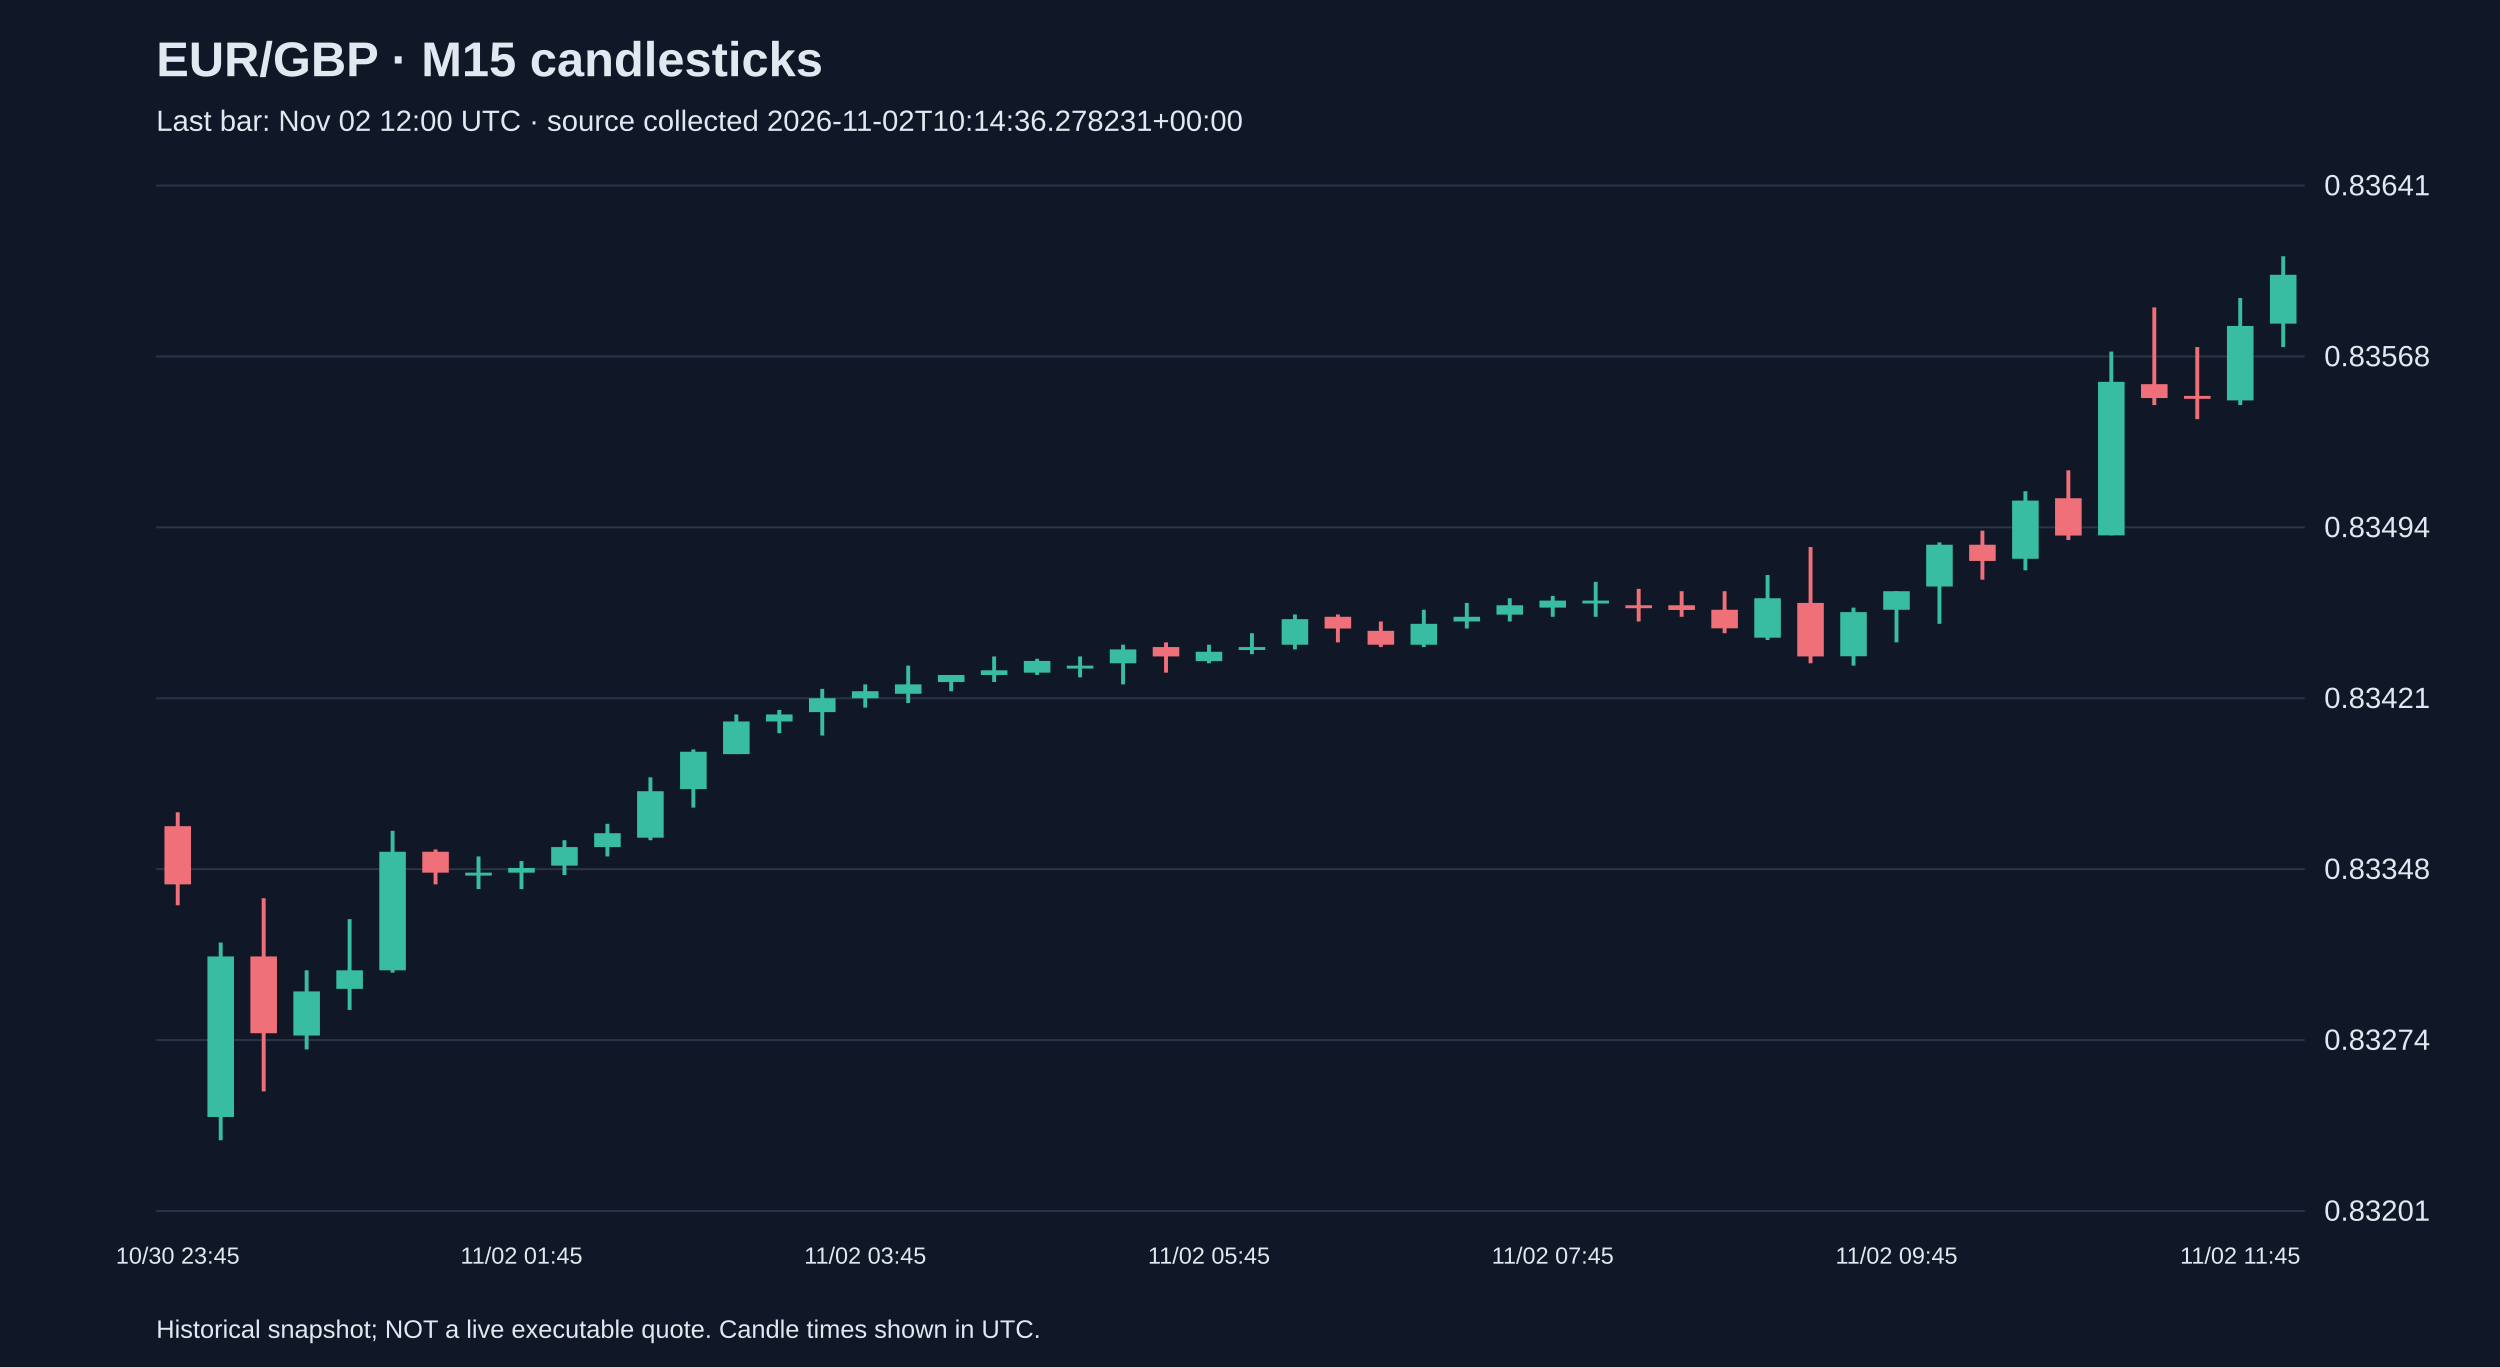
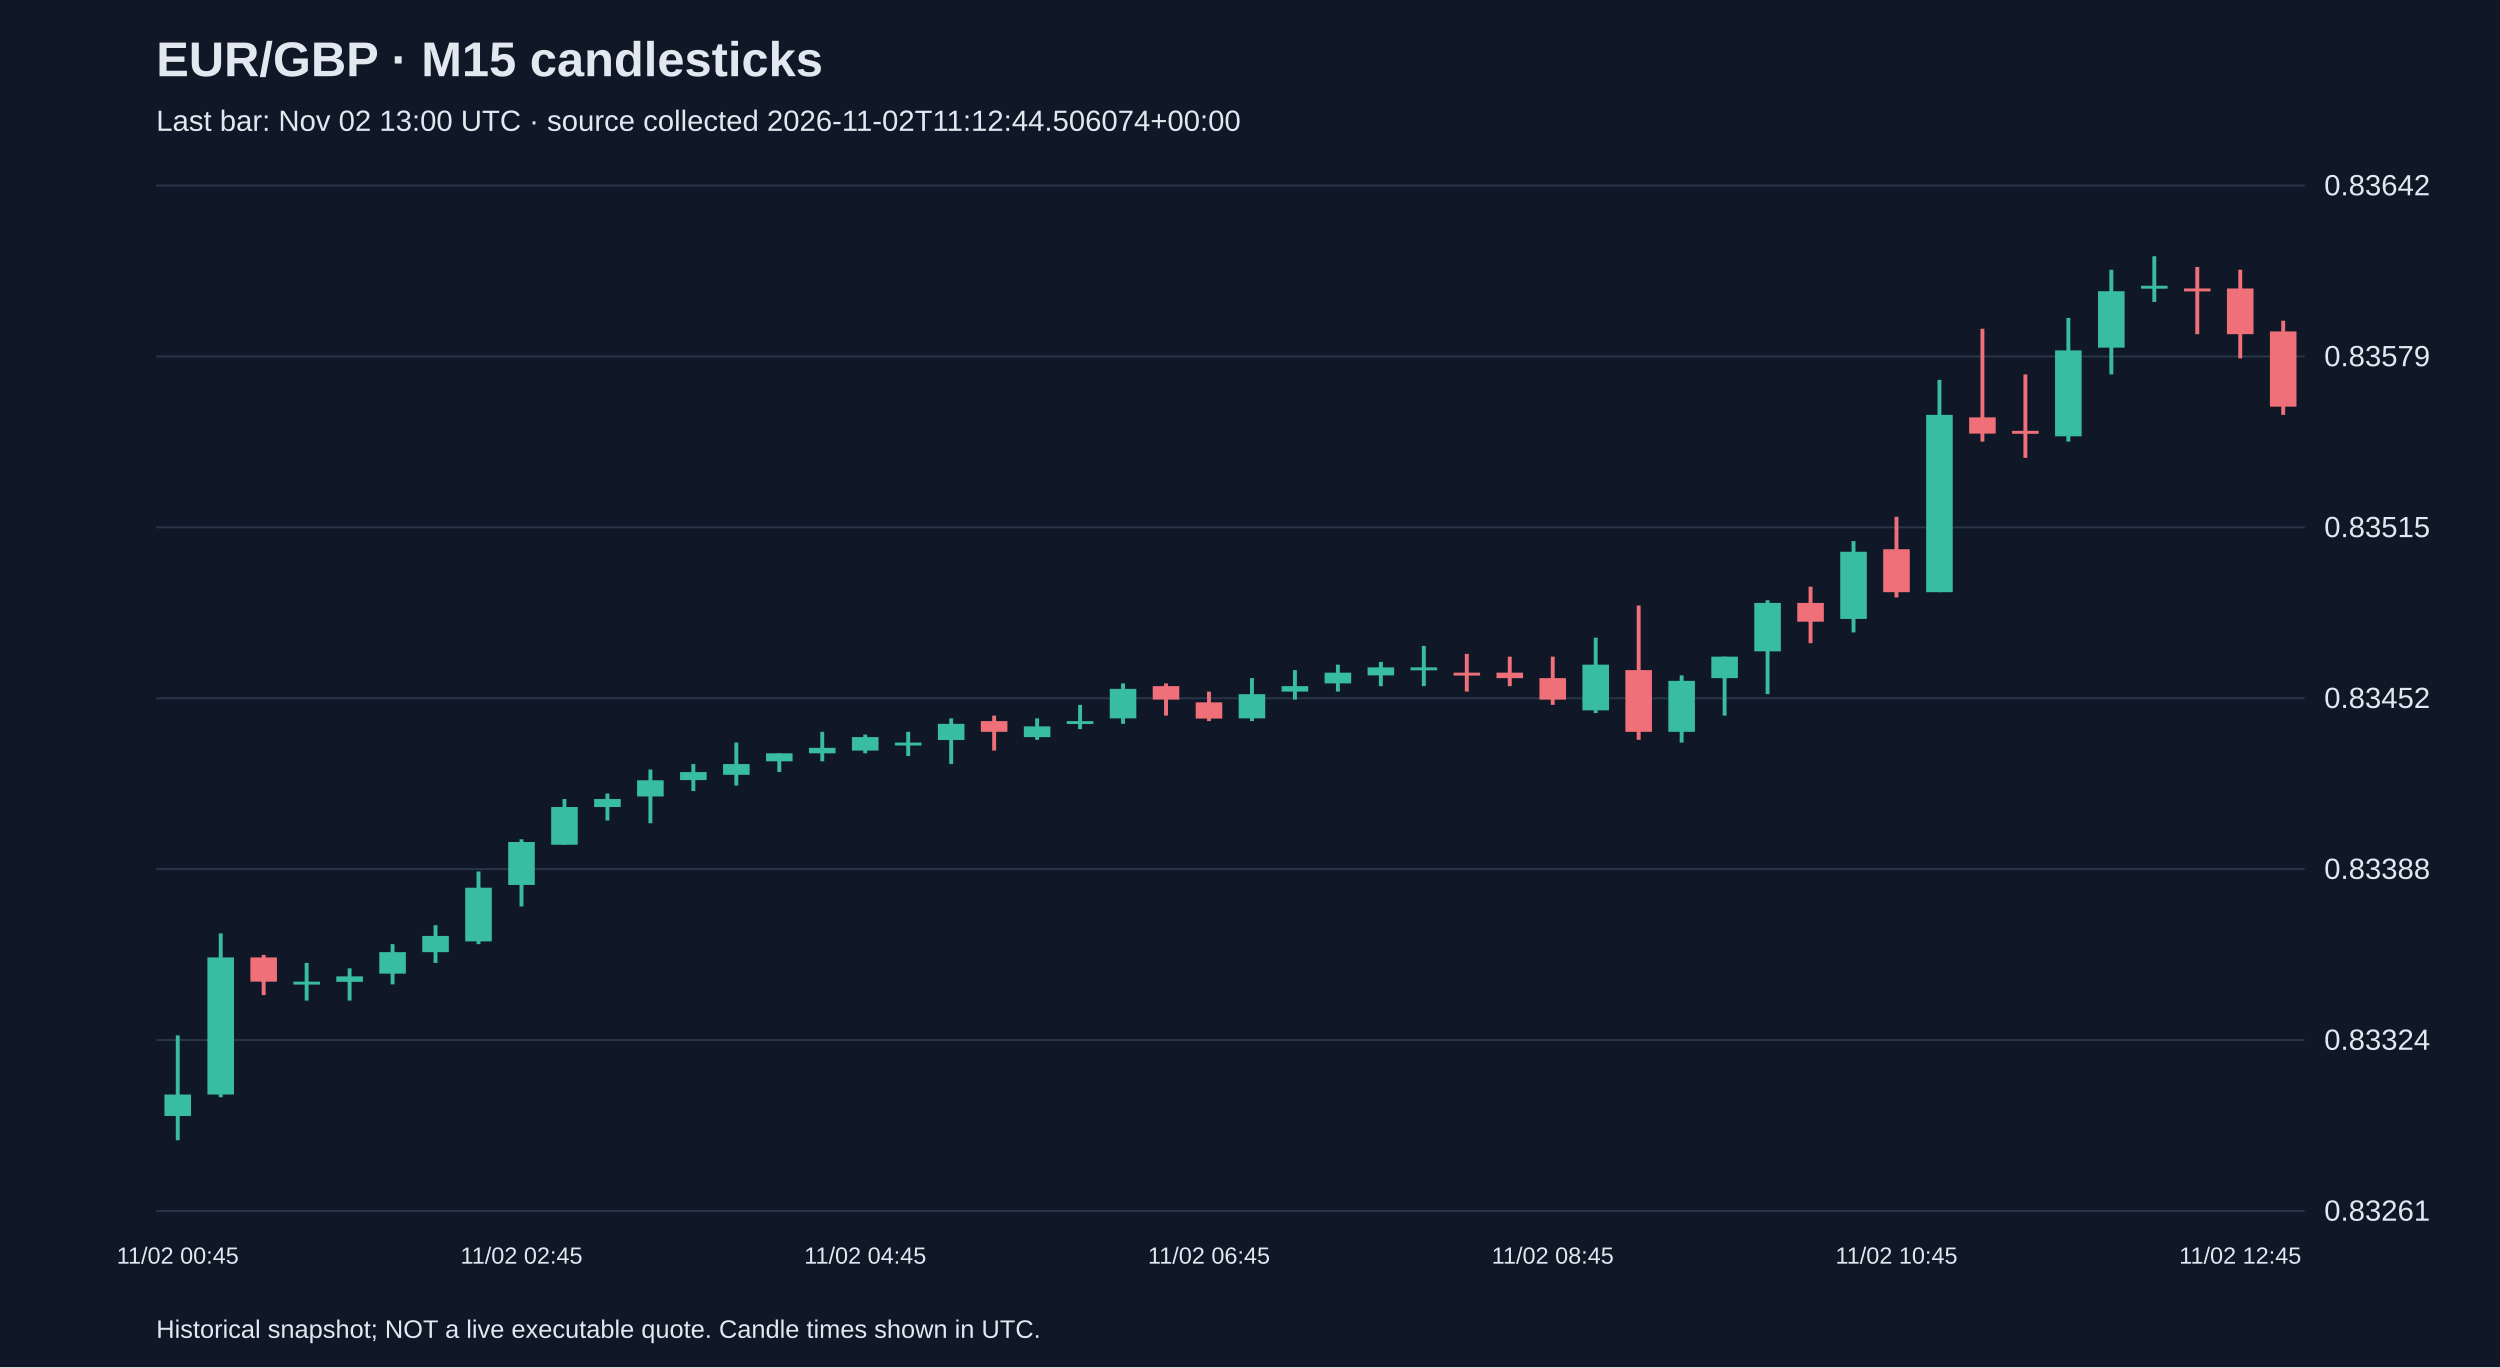
<svg xmlns="http://www.w3.org/2000/svg" viewBox="0 0 1280 700">
  <rect width="100%" height="100%" fill="#101827" />
  <style>text{font-family:Arial,sans-serif;fill:#e2e8f0}</style>
  <text x="80" y="39" font-size="25" font-weight="bold">EUR/GBP · M15 candlesticks</text>
-   <text x="80" y="67" font-size="15" fill="#a6b1c5">Last bar: Nov 02 12:00 UTC · source collected 2026-11-02T10:14:36.278231+00:00</text>
+   <text x="80" y="67" font-size="15" fill="#a6b1c5">Last bar: Nov 02 13:00 UTC · source collected 2026-11-02T11:12:44.506074+00:00</text>
  <line x1="80" y1="620.0" x2="1180" y2="620.0" stroke="#283548" />
-   <text x="1190" y="625.0" font-size="15">0.83201</text>
+   <text x="1190" y="625.0" font-size="15">0.83261</text>
  <line x1="80" y1="532.5" x2="1180" y2="532.5" stroke="#283548" />
-   <text x="1190" y="537.5" font-size="15">0.83274</text>
+   <text x="1190" y="537.5" font-size="15">0.83324</text>
  <line x1="80" y1="445.0" x2="1180" y2="445.0" stroke="#283548" />
-   <text x="1190" y="450.0" font-size="15">0.83348</text>
+   <text x="1190" y="450.0" font-size="15">0.83388</text>
  <line x1="80" y1="357.5" x2="1180" y2="357.5" stroke="#283548" />
-   <text x="1190" y="362.5" font-size="15">0.83421</text>
+   <text x="1190" y="362.5" font-size="15">0.83452</text>
  <line x1="80" y1="270.0" x2="1180" y2="270.0" stroke="#283548" />
-   <text x="1190" y="275.0" font-size="15">0.83494</text>
+   <text x="1190" y="275.0" font-size="15">0.83515</text>
  <line x1="80" y1="182.5" x2="1180" y2="182.5" stroke="#283548" />
-   <text x="1190" y="187.5" font-size="15">0.83568</text>
+   <text x="1190" y="187.5" font-size="15">0.83579</text>
  <line x1="80" y1="95.0" x2="1180" y2="95.0" stroke="#283548" />
-   <text x="1190" y="100.0" font-size="15">0.83641</text>
-   <line x1="91.0" y1="415.9" x2="91.0" y2="463.5" stroke="#f07079" stroke-width="2" />
-   <rect x="84.2" y="423.0" width="13.6" height="29.8" fill="#f07079" />
-   <text x="91.0" y="647" text-anchor="middle" font-size="12">10/30 23:45</text>
-   <line x1="113.0" y1="482.6" x2="113.0" y2="583.8" stroke="#38bca2" stroke-width="2" />
-   <rect x="106.2" y="489.7" width="13.6" height="82.2" fill="#38bca2" />
-   <line x1="135.0" y1="459.9" x2="135.0" y2="558.8" stroke="#f07079" stroke-width="2" />
-   <rect x="128.2" y="489.7" width="13.6" height="39.3" fill="#f07079" />
-   <line x1="157.0" y1="496.8" x2="157.0" y2="537.3" stroke="#38bca2" stroke-width="2" />
-   <rect x="150.2" y="507.6" width="13.6" height="22.6" fill="#38bca2" />
-   <line x1="179.0" y1="470.6" x2="179.0" y2="517.1" stroke="#38bca2" stroke-width="2" />
-   <rect x="172.2" y="496.8" width="13.6" height="9.5" fill="#38bca2" />
-   <line x1="201.0" y1="425.4" x2="201.0" y2="498.0" stroke="#38bca2" stroke-width="2" />
-   <rect x="194.2" y="436.1" width="13.6" height="60.7" fill="#38bca2" />
-   <line x1="223.0" y1="434.9" x2="223.0" y2="452.8" stroke="#f07079" stroke-width="2" />
-   <rect x="216.2" y="436.1" width="13.6" height="10.7" fill="#f07079" />
-   <line x1="245.0" y1="438.5" x2="245.0" y2="455.2" stroke="#38bca2" stroke-width="2" />
-   <rect x="238.2" y="446.8" width="13.6" height="1.5" fill="#38bca2" />
-   <line x1="267.0" y1="440.9" x2="267.0" y2="455.2" stroke="#38bca2" stroke-width="2" />
-   <rect x="260.2" y="444.4" width="13.6" height="2.4" fill="#38bca2" />
-   <text x="267.0" y="647" text-anchor="middle" font-size="12">11/02 01:45</text>
-   <line x1="289.0" y1="430.2" x2="289.0" y2="448.0" stroke="#38bca2" stroke-width="2" />
-   <rect x="282.2" y="433.7" width="13.6" height="9.5" fill="#38bca2" />
-   <line x1="311.0" y1="421.8" x2="311.0" y2="438.5" stroke="#38bca2" stroke-width="2" />
-   <rect x="304.2" y="426.6" width="13.6" height="7.1" fill="#38bca2" />
-   <line x1="333.0" y1="398.0" x2="333.0" y2="430.2" stroke="#38bca2" stroke-width="2" />
-   <rect x="326.2" y="405.1" width="13.6" height="23.8" fill="#38bca2" />
-   <line x1="355.0" y1="383.7" x2="355.0" y2="413.5" stroke="#38bca2" stroke-width="2" />
-   <rect x="348.2" y="384.9" width="13.6" height="19.1" fill="#38bca2" />
-   <line x1="377.0" y1="365.8" x2="377.0" y2="386.1" stroke="#38bca2" stroke-width="2" />
-   <rect x="370.2" y="369.4" width="13.6" height="16.7" fill="#38bca2" />
-   <line x1="399.0" y1="363.5" x2="399.0" y2="375.4" stroke="#38bca2" stroke-width="2" />
-   <rect x="392.2" y="365.8" width="13.6" height="3.6" fill="#38bca2" />
-   <line x1="421.0" y1="352.7" x2="421.0" y2="376.6" stroke="#38bca2" stroke-width="2" />
-   <rect x="414.2" y="357.5" width="13.6" height="7.1" fill="#38bca2" />
-   <line x1="443.0" y1="350.4" x2="443.0" y2="362.3" stroke="#38bca2" stroke-width="2" />
-   <rect x="436.2" y="353.9" width="13.6" height="3.6" fill="#38bca2" />
-   <text x="443.0" y="647" text-anchor="middle" font-size="12">11/02 03:45</text>
-   <line x1="465.0" y1="340.8" x2="465.0" y2="359.9" stroke="#38bca2" stroke-width="2" />
-   <rect x="458.2" y="350.4" width="13.6" height="4.8" fill="#38bca2" />
-   <line x1="487.0" y1="345.6" x2="487.0" y2="353.9" stroke="#38bca2" stroke-width="2" />
-   <rect x="480.2" y="345.6" width="13.6" height="3.6" fill="#38bca2" />
-   <line x1="509.0" y1="336.1" x2="509.0" y2="349.2" stroke="#38bca2" stroke-width="2" />
-   <rect x="502.2" y="343.2" width="13.6" height="2.4" fill="#38bca2" />
-   <line x1="531.0" y1="337.3" x2="531.0" y2="345.6" stroke="#38bca2" stroke-width="2" />
-   <rect x="524.2" y="338.4" width="13.6" height="6.0" fill="#38bca2" />
-   <line x1="553.0" y1="336.1" x2="553.0" y2="346.8" stroke="#38bca2" stroke-width="2" />
-   <rect x="546.2" y="340.8" width="13.6" height="1.5" fill="#38bca2" />
-   <line x1="575.0" y1="330.1" x2="575.0" y2="350.4" stroke="#38bca2" stroke-width="2" />
-   <rect x="568.2" y="332.5" width="13.6" height="7.1" fill="#38bca2" />
-   <line x1="597.0" y1="328.9" x2="597.0" y2="344.4" stroke="#f07079" stroke-width="2" />
-   <rect x="590.2" y="331.3" width="13.6" height="4.8" fill="#f07079" />
-   <line x1="619.0" y1="330.1" x2="619.0" y2="339.6" stroke="#38bca2" stroke-width="2" />
-   <rect x="612.2" y="333.7" width="13.6" height="4.8" fill="#38bca2" />
-   <text x="619.0" y="647" text-anchor="middle" font-size="12">11/02 05:45</text>
-   <line x1="641.0" y1="324.2" x2="641.0" y2="334.9" stroke="#38bca2" stroke-width="2" />
-   <rect x="634.2" y="331.3" width="13.6" height="1.5" fill="#38bca2" />
-   <line x1="663.0" y1="314.6" x2="663.0" y2="332.5" stroke="#38bca2" stroke-width="2" />
-   <rect x="656.2" y="317.0" width="13.6" height="13.1" fill="#38bca2" />
-   <line x1="685.0" y1="314.6" x2="685.0" y2="328.9" stroke="#f07079" stroke-width="2" />
-   <rect x="678.2" y="315.8" width="13.6" height="6.0" fill="#f07079" />
-   <line x1="707.0" y1="318.2" x2="707.0" y2="331.3" stroke="#f07079" stroke-width="2" />
-   <rect x="700.2" y="323.0" width="13.6" height="7.1" fill="#f07079" />
-   <line x1="729.0" y1="312.2" x2="729.0" y2="331.3" stroke="#38bca2" stroke-width="2" />
-   <rect x="722.2" y="319.4" width="13.6" height="10.7" fill="#38bca2" />
-   <line x1="751.0" y1="308.7" x2="751.0" y2="321.8" stroke="#38bca2" stroke-width="2" />
-   <rect x="744.2" y="315.8" width="13.6" height="2.4" fill="#38bca2" />
-   <line x1="773.0" y1="306.3" x2="773.0" y2="318.2" stroke="#38bca2" stroke-width="2" />
-   <rect x="766.2" y="309.9" width="13.6" height="4.8" fill="#38bca2" />
-   <line x1="795.0" y1="305.1" x2="795.0" y2="315.8" stroke="#38bca2" stroke-width="2" />
-   <rect x="788.2" y="307.5" width="13.6" height="3.6" fill="#38bca2" />
-   <text x="795.0" y="647" text-anchor="middle" font-size="12">11/02 07:45</text>
-   <line x1="817.0" y1="297.9" x2="817.0" y2="315.8" stroke="#38bca2" stroke-width="2" />
-   <rect x="810.2" y="307.5" width="13.6" height="1.5" fill="#38bca2" />
-   <line x1="839.0" y1="301.5" x2="839.0" y2="318.2" stroke="#f07079" stroke-width="2" />
-   <rect x="832.2" y="309.9" width="13.6" height="1.5" fill="#f07079" />
-   <line x1="861.0" y1="302.7" x2="861.0" y2="315.8" stroke="#f07079" stroke-width="2" />
-   <rect x="854.2" y="309.9" width="13.6" height="2.4" fill="#f07079" />
-   <line x1="883.0" y1="302.7" x2="883.0" y2="324.2" stroke="#f07079" stroke-width="2" />
-   <rect x="876.2" y="312.2" width="13.6" height="9.5" fill="#f07079" />
-   <line x1="905.0" y1="294.4" x2="905.0" y2="327.7" stroke="#38bca2" stroke-width="2" />
-   <rect x="898.2" y="306.3" width="13.6" height="20.2" fill="#38bca2" />
-   <line x1="927.0" y1="280.1" x2="927.0" y2="339.6" stroke="#f07079" stroke-width="2" />
-   <rect x="920.2" y="308.7" width="13.6" height="27.4" fill="#f07079" />
-   <line x1="949.0" y1="311.1" x2="949.0" y2="340.8" stroke="#38bca2" stroke-width="2" />
-   <rect x="942.2" y="313.4" width="13.6" height="22.6" fill="#38bca2" />
-   <line x1="971.0" y1="302.7" x2="971.0" y2="328.9" stroke="#38bca2" stroke-width="2" />
-   <rect x="964.2" y="302.7" width="13.6" height="9.5" fill="#38bca2" />
-   <text x="971.0" y="647" text-anchor="middle" font-size="12">11/02 09:45</text>
-   <line x1="993.0" y1="277.7" x2="993.0" y2="319.4" stroke="#38bca2" stroke-width="2" />
-   <rect x="986.2" y="278.9" width="13.6" height="21.4" fill="#38bca2" />
-   <line x1="1015.0" y1="271.7" x2="1015.0" y2="296.8" stroke="#f07079" stroke-width="2" />
-   <rect x="1008.2" y="278.9" width="13.6" height="8.3" fill="#f07079" />
-   <line x1="1037.0" y1="251.5" x2="1037.0" y2="292.0" stroke="#38bca2" stroke-width="2" />
-   <rect x="1030.2" y="256.3" width="13.6" height="29.8" fill="#38bca2" />
-   <line x1="1059.0" y1="240.8" x2="1059.0" y2="276.5" stroke="#f07079" stroke-width="2" />
-   <rect x="1052.2" y="255.1" width="13.6" height="19.1" fill="#f07079" />
-   <line x1="1081.0" y1="180.0" x2="1081.0" y2="274.1" stroke="#38bca2" stroke-width="2" />
-   <rect x="1074.2" y="195.5" width="13.6" height="78.6" fill="#38bca2" />
-   <line x1="1103.0" y1="157.4" x2="1103.0" y2="207.4" stroke="#f07079" stroke-width="2" />
-   <rect x="1096.2" y="196.7" width="13.6" height="7.1" fill="#f07079" />
-   <line x1="1125.0" y1="177.7" x2="1125.0" y2="214.6" stroke="#f07079" stroke-width="2" />
-   <rect x="1118.2" y="202.7" width="13.6" height="1.5" fill="#f07079" />
-   <line x1="1147.0" y1="152.6" x2="1147.0" y2="207.4" stroke="#38bca2" stroke-width="2" />
-   <rect x="1140.2" y="166.9" width="13.6" height="38.1" fill="#38bca2" />
-   <text x="1147.0" y="647" text-anchor="middle" font-size="12">11/02 11:45</text>
-   <line x1="1169.0" y1="131.2" x2="1169.0" y2="177.7" stroke="#38bca2" stroke-width="2" />
-   <rect x="1162.2" y="140.7" width="13.6" height="25.0" fill="#38bca2" />
+   <text x="1190" y="100.0" font-size="15">0.83642</text>
+   <line x1="91.0" y1="530.1" x2="91.0" y2="583.8" stroke="#38bca2" stroke-width="2" />
+   <rect x="84.2" y="560.4" width="13.6" height="11.0" fill="#38bca2" />
+   <text x="91.0" y="647" text-anchor="middle" font-size="12">11/02 00:45</text>
+   <line x1="113.0" y1="477.9" x2="113.0" y2="561.8" stroke="#38bca2" stroke-width="2" />
+   <rect x="106.2" y="490.2" width="13.6" height="70.2" fill="#38bca2" />
+   <line x1="135.0" y1="488.9" x2="135.0" y2="509.5" stroke="#f07079" stroke-width="2" />
+   <rect x="128.2" y="490.2" width="13.6" height="12.4" fill="#f07079" />
+   <line x1="157.0" y1="493.0" x2="157.0" y2="512.3" stroke="#38bca2" stroke-width="2" />
+   <rect x="150.2" y="502.6" width="13.6" height="1.5" fill="#38bca2" />
+   <line x1="179.0" y1="495.8" x2="179.0" y2="512.3" stroke="#38bca2" stroke-width="2" />
+   <rect x="172.2" y="499.9" width="13.6" height="2.8" fill="#38bca2" />
+   <line x1="201.0" y1="483.4" x2="201.0" y2="504.0" stroke="#38bca2" stroke-width="2" />
+   <rect x="194.2" y="487.5" width="13.6" height="11.0" fill="#38bca2" />
+   <line x1="223.0" y1="473.7" x2="223.0" y2="493.0" stroke="#38bca2" stroke-width="2" />
+   <rect x="216.2" y="479.2" width="13.6" height="8.3" fill="#38bca2" />
+   <line x1="245.0" y1="446.2" x2="245.0" y2="483.4" stroke="#38bca2" stroke-width="2" />
+   <rect x="238.2" y="454.5" width="13.6" height="27.5" fill="#38bca2" />
+   <line x1="267.0" y1="429.7" x2="267.0" y2="464.1" stroke="#38bca2" stroke-width="2" />
+   <rect x="260.2" y="431.1" width="13.6" height="22.0" fill="#38bca2" />
+   <text x="267.0" y="647" text-anchor="middle" font-size="12">11/02 02:45</text>
+   <line x1="289.0" y1="409.1" x2="289.0" y2="432.5" stroke="#38bca2" stroke-width="2" />
+   <rect x="282.2" y="413.2" width="13.6" height="19.3" fill="#38bca2" />
+   <line x1="311.0" y1="406.3" x2="311.0" y2="420.1" stroke="#38bca2" stroke-width="2" />
+   <rect x="304.2" y="409.1" width="13.6" height="4.1" fill="#38bca2" />
+   <line x1="333.0" y1="394.0" x2="333.0" y2="421.5" stroke="#38bca2" stroke-width="2" />
+   <rect x="326.2" y="399.5" width="13.6" height="8.3" fill="#38bca2" />
+   <line x1="355.0" y1="391.2" x2="355.0" y2="405.0" stroke="#38bca2" stroke-width="2" />
+   <rect x="348.2" y="395.3" width="13.6" height="4.1" fill="#38bca2" />
+   <line x1="377.0" y1="380.2" x2="377.0" y2="402.2" stroke="#38bca2" stroke-width="2" />
+   <rect x="370.2" y="391.2" width="13.6" height="5.5" fill="#38bca2" />
+   <line x1="399.0" y1="385.7" x2="399.0" y2="395.3" stroke="#38bca2" stroke-width="2" />
+   <rect x="392.2" y="385.7" width="13.6" height="4.1" fill="#38bca2" />
+   <line x1="421.0" y1="374.7" x2="421.0" y2="389.8" stroke="#38bca2" stroke-width="2" />
+   <rect x="414.2" y="382.9" width="13.6" height="2.8" fill="#38bca2" />
+   <line x1="443.0" y1="376.1" x2="443.0" y2="385.7" stroke="#38bca2" stroke-width="2" />
+   <rect x="436.2" y="377.4" width="13.6" height="6.9" fill="#38bca2" />
+   <text x="443.0" y="647" text-anchor="middle" font-size="12">11/02 04:45</text>
+   <line x1="465.0" y1="374.7" x2="465.0" y2="387.1" stroke="#38bca2" stroke-width="2" />
+   <rect x="458.2" y="380.2" width="13.6" height="1.5" fill="#38bca2" />
+   <line x1="487.0" y1="367.8" x2="487.0" y2="391.2" stroke="#38bca2" stroke-width="2" />
+   <rect x="480.2" y="370.6" width="13.6" height="8.3" fill="#38bca2" />
+   <line x1="509.0" y1="366.4" x2="509.0" y2="384.3" stroke="#f07079" stroke-width="2" />
+   <rect x="502.2" y="369.2" width="13.6" height="5.5" fill="#f07079" />
+   <line x1="531.0" y1="367.8" x2="531.0" y2="378.8" stroke="#38bca2" stroke-width="2" />
+   <rect x="524.2" y="371.9" width="13.6" height="5.5" fill="#38bca2" />
+   <line x1="553.0" y1="360.9" x2="553.0" y2="373.3" stroke="#38bca2" stroke-width="2" />
+   <rect x="546.2" y="369.2" width="13.6" height="1.5" fill="#38bca2" />
+   <line x1="575.0" y1="349.9" x2="575.0" y2="370.6" stroke="#38bca2" stroke-width="2" />
+   <rect x="568.2" y="352.7" width="13.6" height="15.1" fill="#38bca2" />
+   <line x1="597.0" y1="349.9" x2="597.0" y2="366.4" stroke="#f07079" stroke-width="2" />
+   <rect x="590.2" y="351.3" width="13.6" height="6.9" fill="#f07079" />
+   <line x1="619.0" y1="354.1" x2="619.0" y2="369.2" stroke="#f07079" stroke-width="2" />
+   <rect x="612.2" y="359.6" width="13.6" height="8.3" fill="#f07079" />
+   <text x="619.0" y="647" text-anchor="middle" font-size="12">11/02 06:45</text>
+   <line x1="641.0" y1="347.2" x2="641.0" y2="369.2" stroke="#38bca2" stroke-width="2" />
+   <rect x="634.2" y="355.4" width="13.6" height="12.4" fill="#38bca2" />
+   <line x1="663.0" y1="343.1" x2="663.0" y2="358.2" stroke="#38bca2" stroke-width="2" />
+   <rect x="656.2" y="351.3" width="13.6" height="2.8" fill="#38bca2" />
+   <line x1="685.0" y1="340.3" x2="685.0" y2="354.1" stroke="#38bca2" stroke-width="2" />
+   <rect x="678.2" y="344.4" width="13.6" height="5.5" fill="#38bca2" />
+   <line x1="707.0" y1="338.9" x2="707.0" y2="351.3" stroke="#38bca2" stroke-width="2" />
+   <rect x="700.2" y="341.7" width="13.6" height="4.1" fill="#38bca2" />
+   <line x1="729.0" y1="330.7" x2="729.0" y2="351.3" stroke="#38bca2" stroke-width="2" />
+   <rect x="722.2" y="341.7" width="13.6" height="1.5" fill="#38bca2" />
+   <line x1="751.0" y1="334.8" x2="751.0" y2="354.1" stroke="#f07079" stroke-width="2" />
+   <rect x="744.2" y="344.4" width="13.6" height="1.5" fill="#f07079" />
+   <line x1="773.0" y1="336.2" x2="773.0" y2="351.3" stroke="#f07079" stroke-width="2" />
+   <rect x="766.2" y="344.4" width="13.6" height="2.8" fill="#f07079" />
+   <line x1="795.0" y1="336.2" x2="795.0" y2="360.9" stroke="#f07079" stroke-width="2" />
+   <rect x="788.2" y="347.2" width="13.6" height="11.0" fill="#f07079" />
+   <text x="795.0" y="647" text-anchor="middle" font-size="12">11/02 08:45</text>
+   <line x1="817.0" y1="326.5" x2="817.0" y2="365.1" stroke="#38bca2" stroke-width="2" />
+   <rect x="810.2" y="340.3" width="13.6" height="23.4" fill="#38bca2" />
+   <line x1="839.0" y1="310.0" x2="839.0" y2="378.8" stroke="#f07079" stroke-width="2" />
+   <rect x="832.2" y="343.1" width="13.6" height="31.6" fill="#f07079" />
+   <line x1="861.0" y1="345.8" x2="861.0" y2="380.2" stroke="#38bca2" stroke-width="2" />
+   <rect x="854.2" y="348.6" width="13.6" height="26.1" fill="#38bca2" />
+   <line x1="883.0" y1="336.2" x2="883.0" y2="366.4" stroke="#38bca2" stroke-width="2" />
+   <rect x="876.2" y="336.2" width="13.6" height="11.0" fill="#38bca2" />
+   <line x1="905.0" y1="307.3" x2="905.0" y2="355.4" stroke="#38bca2" stroke-width="2" />
+   <rect x="898.2" y="308.7" width="13.6" height="24.8" fill="#38bca2" />
+   <line x1="927.0" y1="300.4" x2="927.0" y2="329.3" stroke="#f07079" stroke-width="2" />
+   <rect x="920.2" y="308.7" width="13.6" height="9.6" fill="#f07079" />
+   <line x1="949.0" y1="277.0" x2="949.0" y2="323.8" stroke="#38bca2" stroke-width="2" />
+   <rect x="942.2" y="282.5" width="13.6" height="34.4" fill="#38bca2" />
+   <line x1="971.0" y1="264.6" x2="971.0" y2="305.9" stroke="#f07079" stroke-width="2" />
+   <rect x="964.2" y="281.2" width="13.6" height="22.0" fill="#f07079" />
+   <text x="971.0" y="647" text-anchor="middle" font-size="12">11/02 10:45</text>
+   <line x1="993.0" y1="194.5" x2="993.0" y2="303.2" stroke="#38bca2" stroke-width="2" />
+   <rect x="986.2" y="212.4" width="13.6" height="90.8" fill="#38bca2" />
+   <line x1="1015.0" y1="168.3" x2="1015.0" y2="226.1" stroke="#f07079" stroke-width="2" />
+   <rect x="1008.2" y="213.7" width="13.6" height="8.3" fill="#f07079" />
+   <line x1="1037.0" y1="191.7" x2="1037.0" y2="234.4" stroke="#f07079" stroke-width="2" />
+   <rect x="1030.2" y="220.6" width="13.6" height="1.5" fill="#f07079" />
+   <line x1="1059.0" y1="162.8" x2="1059.0" y2="226.1" stroke="#38bca2" stroke-width="2" />
+   <rect x="1052.2" y="179.4" width="13.6" height="44.0" fill="#38bca2" />
+   <line x1="1081.0" y1="138.1" x2="1081.0" y2="191.7" stroke="#38bca2" stroke-width="2" />
+   <rect x="1074.2" y="149.1" width="13.6" height="28.9" fill="#38bca2" />
+   <line x1="1103.0" y1="131.2" x2="1103.0" y2="154.6" stroke="#38bca2" stroke-width="2" />
+   <rect x="1096.2" y="146.3" width="13.6" height="1.5" fill="#38bca2" />
+   <line x1="1125.0" y1="136.7" x2="1125.0" y2="171.1" stroke="#f07079" stroke-width="2" />
+   <rect x="1118.2" y="147.7" width="13.6" height="1.5" fill="#f07079" />
+   <line x1="1147.0" y1="138.1" x2="1147.0" y2="183.5" stroke="#f07079" stroke-width="2" />
+   <rect x="1140.2" y="147.7" width="13.6" height="23.4" fill="#f07079" />
+   <text x="1147.0" y="647" text-anchor="middle" font-size="12">11/02 12:45</text>
+   <line x1="1169.0" y1="164.2" x2="1169.0" y2="212.4" stroke="#f07079" stroke-width="2" />
+   <rect x="1162.2" y="169.7" width="13.6" height="38.5" fill="#f07079" />
  <text x="80" y="685" font-size="13">Historical snapshot; NOT a live executable quote. Candle times shown in UTC.</text>
</svg>
